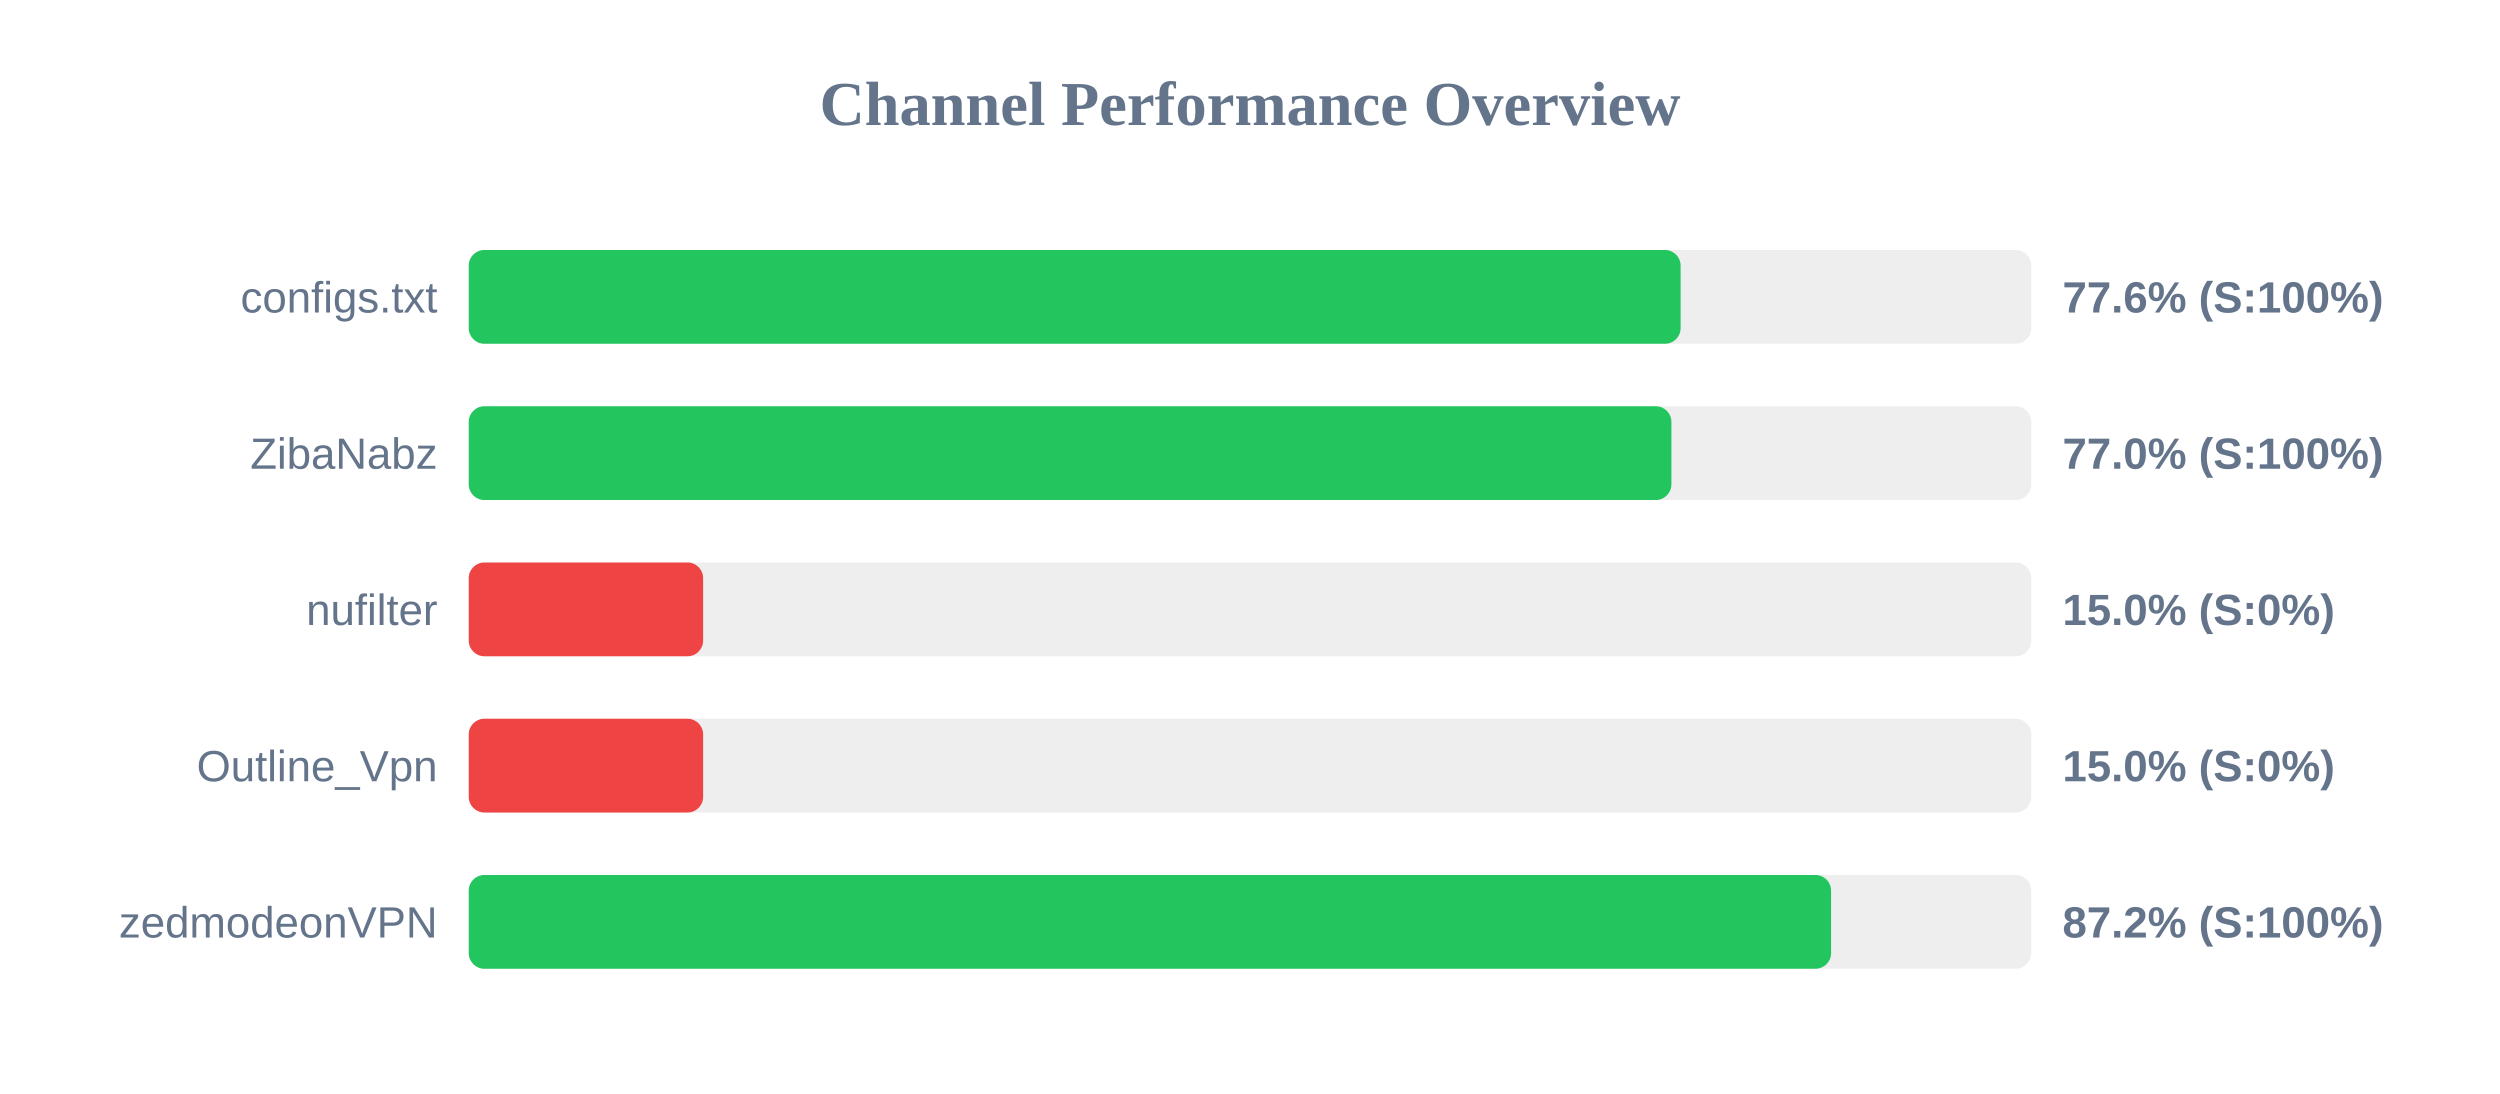
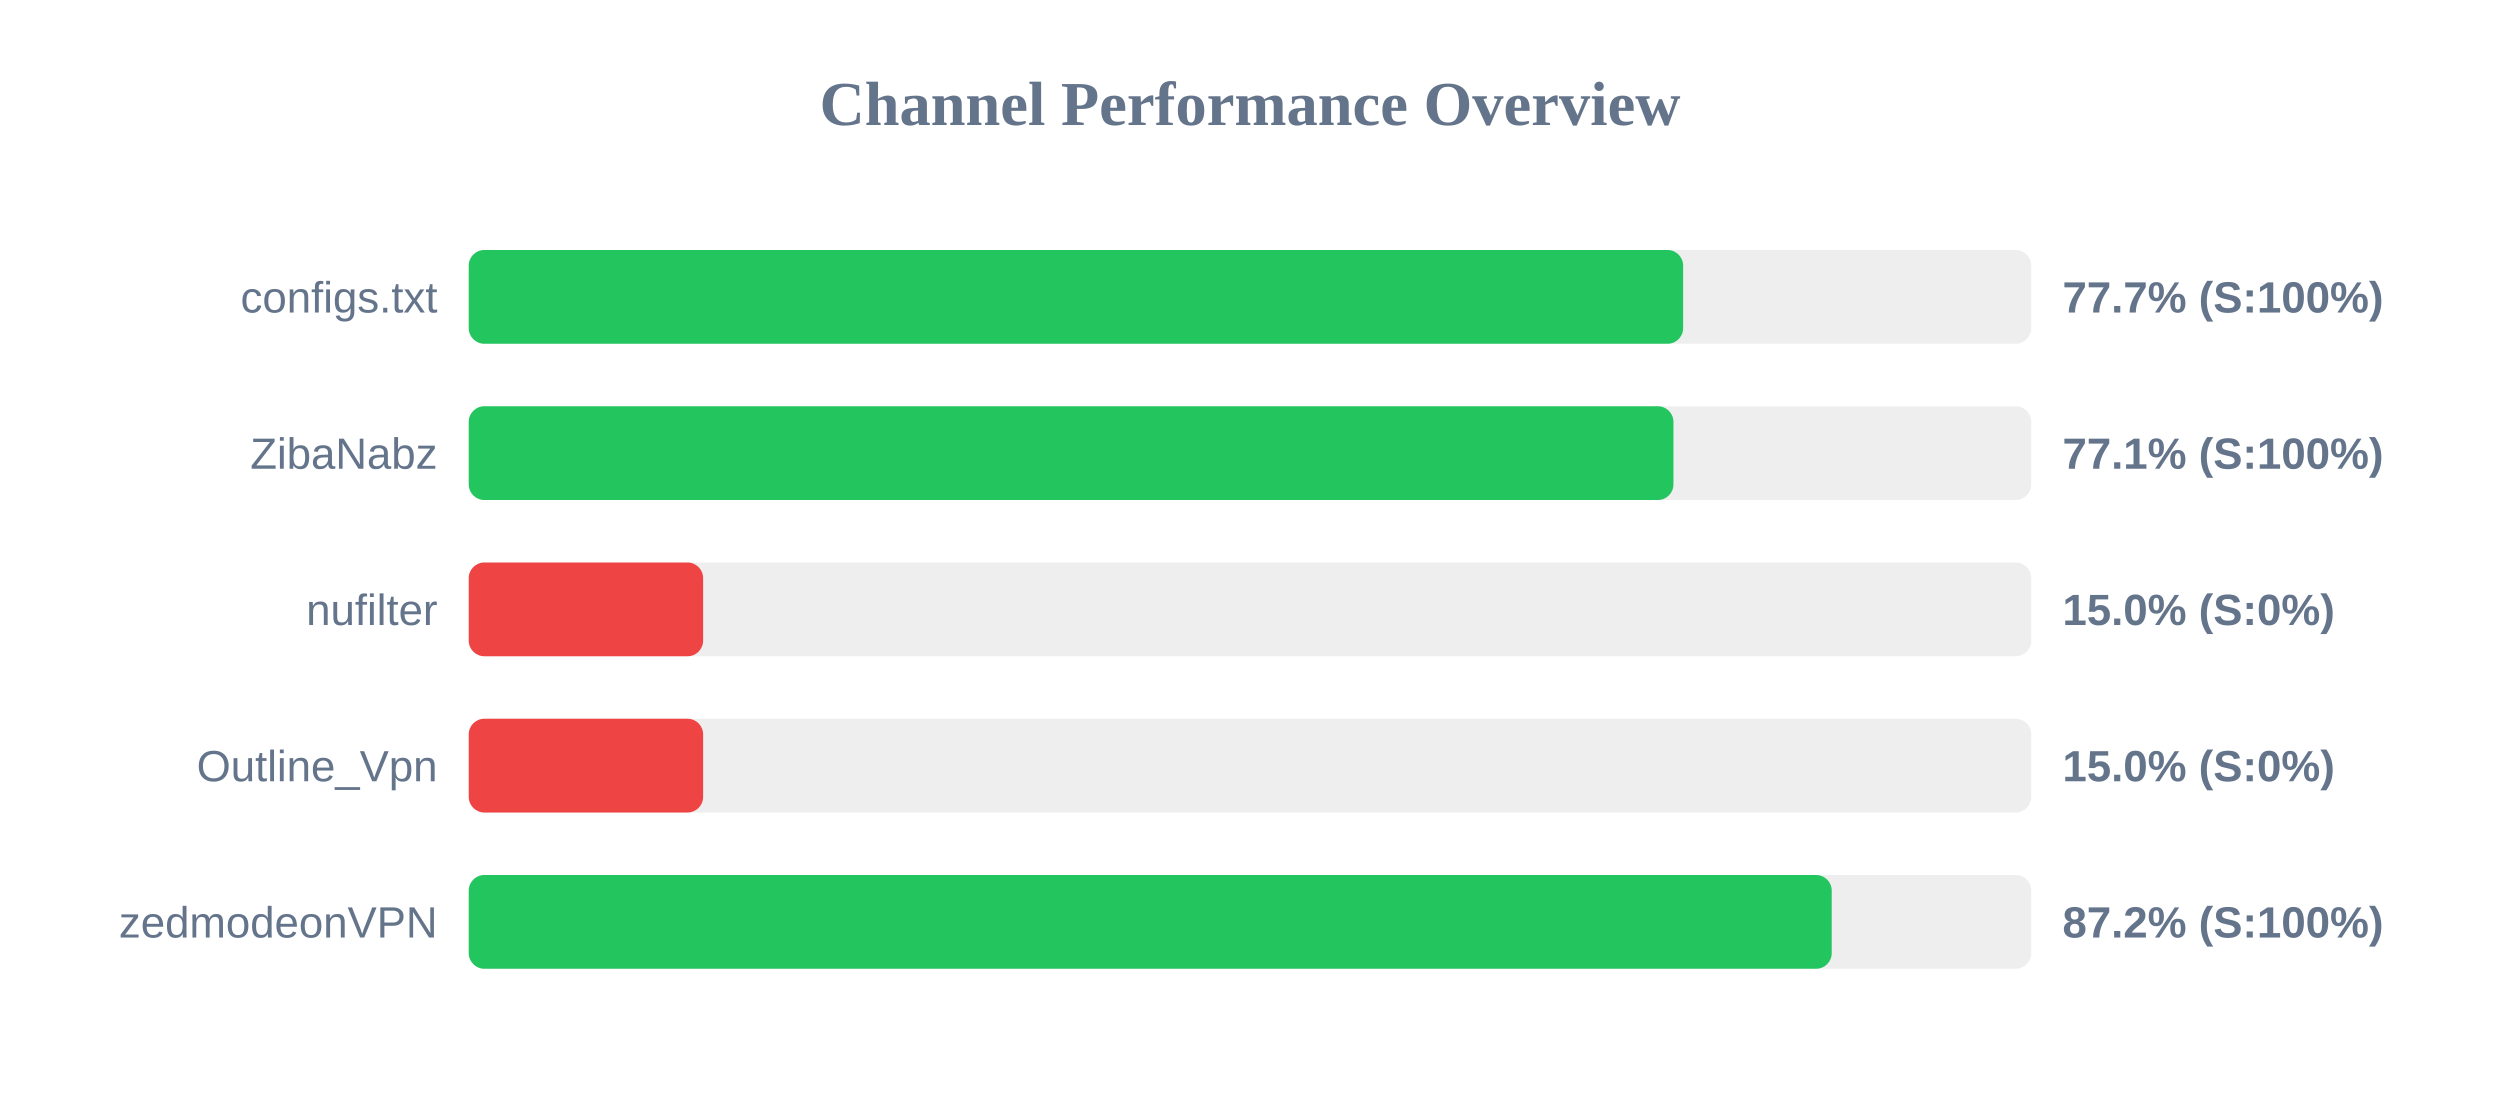
<svg xmlns="http://www.w3.org/2000/svg" width="800" height="350" version="1.1">
  <style>
        .row { font: 14px Arial; fill: #64748b; }
        .score { font: bold 14px Arial; fill: #64748b; }
    </style>
  <text x="400" y="40" text-anchor="middle" font-size="20px" font-weight="bold" fill="#64748b">Channel Performance Overview</text>
  <rect x="150" y="80" width="500" height="30" fill="#eee" rx="5" />
-   <rect x="150" y="80" width="387.8" height="30" fill="#22c55e" rx="5" />
+   <rect x="150" y="80" width="388.6" height="30" fill="#22c55e" rx="5" />
  <text x="140" y="100" text-anchor="end" class="row">configs.txt</text>
-   <text x="660" y="100" text-anchor="start" class="score">77.6% (S:100%)</text>
+   <text x="660" y="100" text-anchor="start" class="score">77.7% (S:100%)</text>
  <rect x="150" y="130" width="500" height="30" fill="#eee" rx="5" />
-   <rect x="150" y="130" width="384.85" height="30" fill="#22c55e" rx="5" />
+   <rect x="150" y="130" width="385.5" height="30" fill="#22c55e" rx="5" />
  <text x="140" y="150" text-anchor="end" class="row">ZibaNabz</text>
-   <text x="660" y="150" text-anchor="start" class="score">77.0% (S:100%)</text>
+   <text x="660" y="150" text-anchor="start" class="score">77.1% (S:100%)</text>
  <rect x="150" y="180" width="500" height="30" fill="#eee" rx="5" />
  <rect x="150" y="180" width="75.0" height="30" fill="#ef4444" rx="5" />
  <text x="140" y="200" text-anchor="end" class="row">nufilter</text>
  <text x="660" y="200" text-anchor="start" class="score">15.0% (S:0%)</text>
  <rect x="150" y="230" width="500" height="30" fill="#eee" rx="5" />
  <rect x="150" y="230" width="75.0" height="30" fill="#ef4444" rx="5" />
  <text x="140" y="250" text-anchor="end" class="row">Outline_Vpn</text>
  <text x="660" y="250" text-anchor="start" class="score">15.0% (S:0%)</text>
  <rect x="150" y="280" width="500" height="30" fill="#eee" rx="5" />
-   <rect x="150" y="280" width="435.95" height="30" fill="#22c55e" rx="5" />
+   <rect x="150" y="280" width="436.15" height="30" fill="#22c55e" rx="5" />
  <text x="140" y="300" text-anchor="end" class="row">zedmodeonVPN</text>
  <text x="660" y="300" text-anchor="start" class="score">87.2% (S:100%)</text>
</svg>
